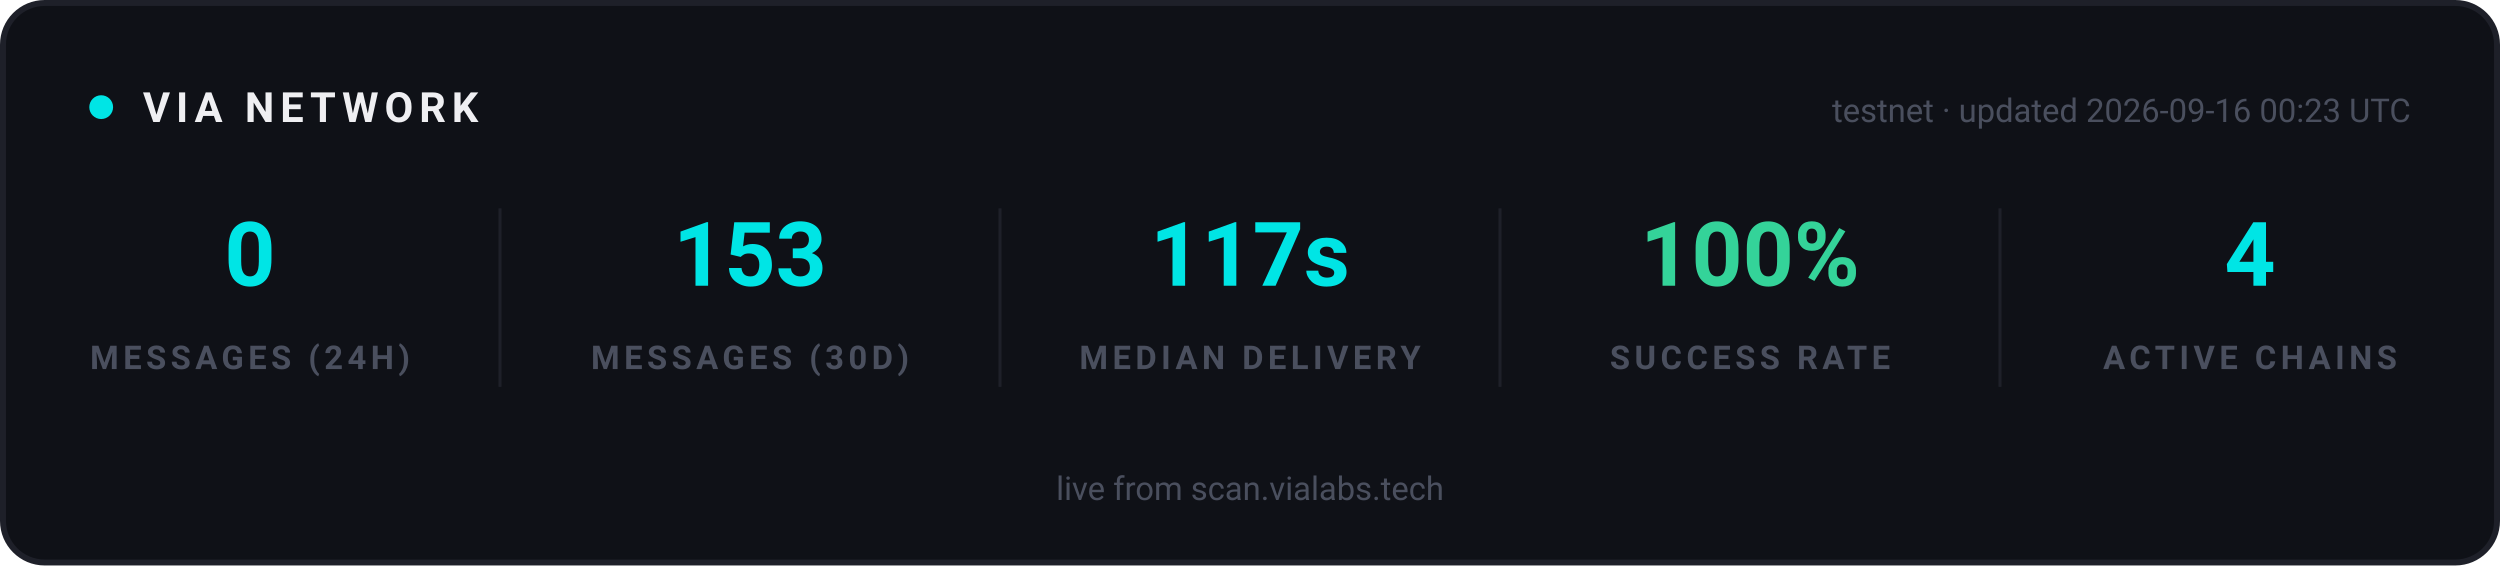
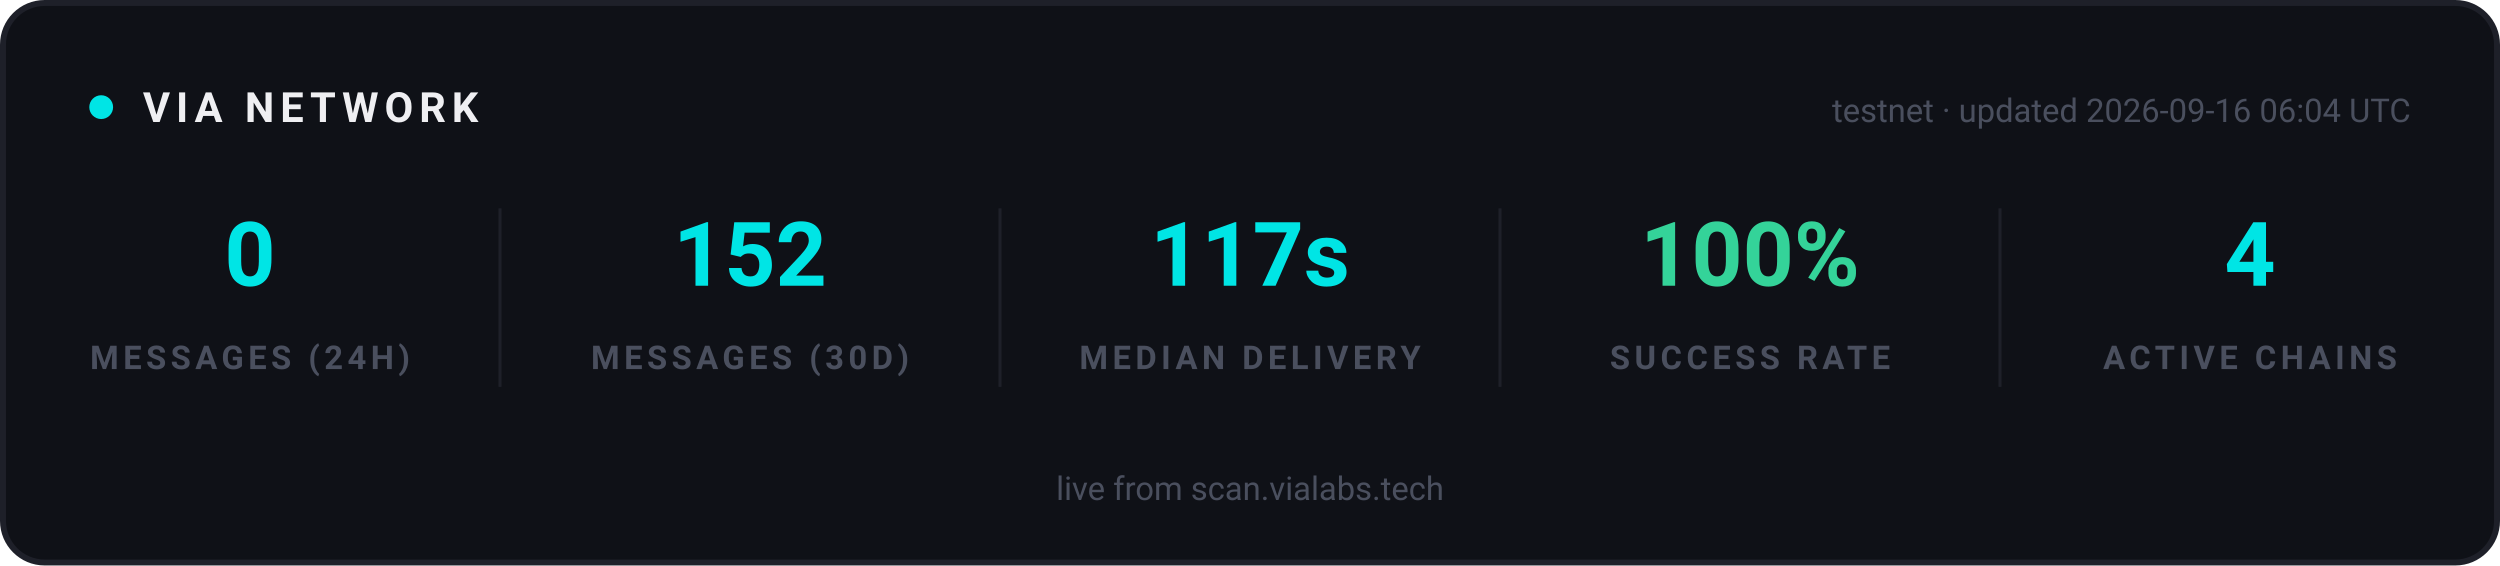
<svg xmlns="http://www.w3.org/2000/svg" width="840" height="190" viewBox="0 0 840 190" role="img" aria-label="VIA network statistics">
  <rect x="1" y="1" width="838" height="188" rx="14" fill="#0F1117" stroke="#1E2029" stroke-width="2" />
  <g font-family="-apple-system, 'Segoe UI', Ubuntu, Roboto, sans-serif">
    <circle cx="34" cy="36" r="4" fill="#00E5E5">
      <animate attributeName="opacity" values="1;0.25;1" dur="2s" repeatCount="indefinite" />
    </circle>
    <text x="48" y="41" font-size="14" font-weight="700" letter-spacing="2" fill="#EFEFF2">VIA NETWORK</text>
-     <text x="810" y="41" text-anchor="end" font-size="11" fill="#4A4F5E">testnet · updated 2026-09-16 00:23 UTC</text>
+     <text x="810" y="41" text-anchor="end" font-size="11" fill="#4A4F5E">testnet · updated 2026-09-16 06:04 UTC</text>
  </g>
  <g text-anchor="middle" font-family="-apple-system, 'Segoe UI', Ubuntu, Roboto, sans-serif">
    <text x="84" y="96" font-size="30" font-weight="700" fill="#00E5E5">0</text>
    <text x="84" y="124" font-size="11" font-weight="600" letter-spacing="1.5" fill="#4A4F5E">MESSAGES (24H)</text>
  </g>
  <g text-anchor="middle" font-family="-apple-system, 'Segoe UI', Ubuntu, Roboto, sans-serif">
-     <text x="252" y="96" font-size="30" font-weight="700" fill="#00E5E5">153</text>
+     <text x="252" y="96" font-size="30" font-weight="700" fill="#00E5E5">152</text>
    <text x="252" y="124" font-size="11" font-weight="600" letter-spacing="1.5" fill="#4A4F5E">MESSAGES (30D)</text>
  </g>
  <line x1="168" y1="70" x2="168" y2="130" stroke="#1E2029" stroke-width="1" />
  <g text-anchor="middle" font-family="-apple-system, 'Segoe UI', Ubuntu, Roboto, sans-serif">
    <text x="420" y="96" font-size="30" font-weight="700" fill="#00E5E5">117s</text>
    <text x="420" y="124" font-size="11" font-weight="600" letter-spacing="1.5" fill="#4A4F5E">MEDIAN DELIVERY</text>
  </g>
  <line x1="336" y1="70" x2="336" y2="130" stroke="#1E2029" stroke-width="1" />
  <g text-anchor="middle" font-family="-apple-system, 'Segoe UI', Ubuntu, Roboto, sans-serif">
    <text x="588" y="96" font-size="30" font-weight="700" fill="#34D399">100%</text>
    <text x="588" y="124" font-size="11" font-weight="600" letter-spacing="1.5" fill="#4A4F5E">SUCCESS RATE</text>
  </g>
  <line x1="504" y1="70" x2="504" y2="130" stroke="#1E2029" stroke-width="1" />
  <g text-anchor="middle" font-family="-apple-system, 'Segoe UI', Ubuntu, Roboto, sans-serif">
    <text x="756" y="96" font-size="30" font-weight="700" fill="#00E5E5">4</text>
    <text x="756" y="124" font-size="11" font-weight="600" letter-spacing="1.5" fill="#4A4F5E">ACTIVE CHAINS</text>
  </g>
  <line x1="672" y1="70" x2="672" y2="130" stroke="#1E2029" stroke-width="1" />
  <g font-family="-apple-system, 'Segoe UI', Ubuntu, Roboto, sans-serif" text-anchor="middle">
    <text x="420" y="168" font-size="11" fill="#4A4F5E">live from scan.vialabs.tech</text>
  </g>
</svg>
